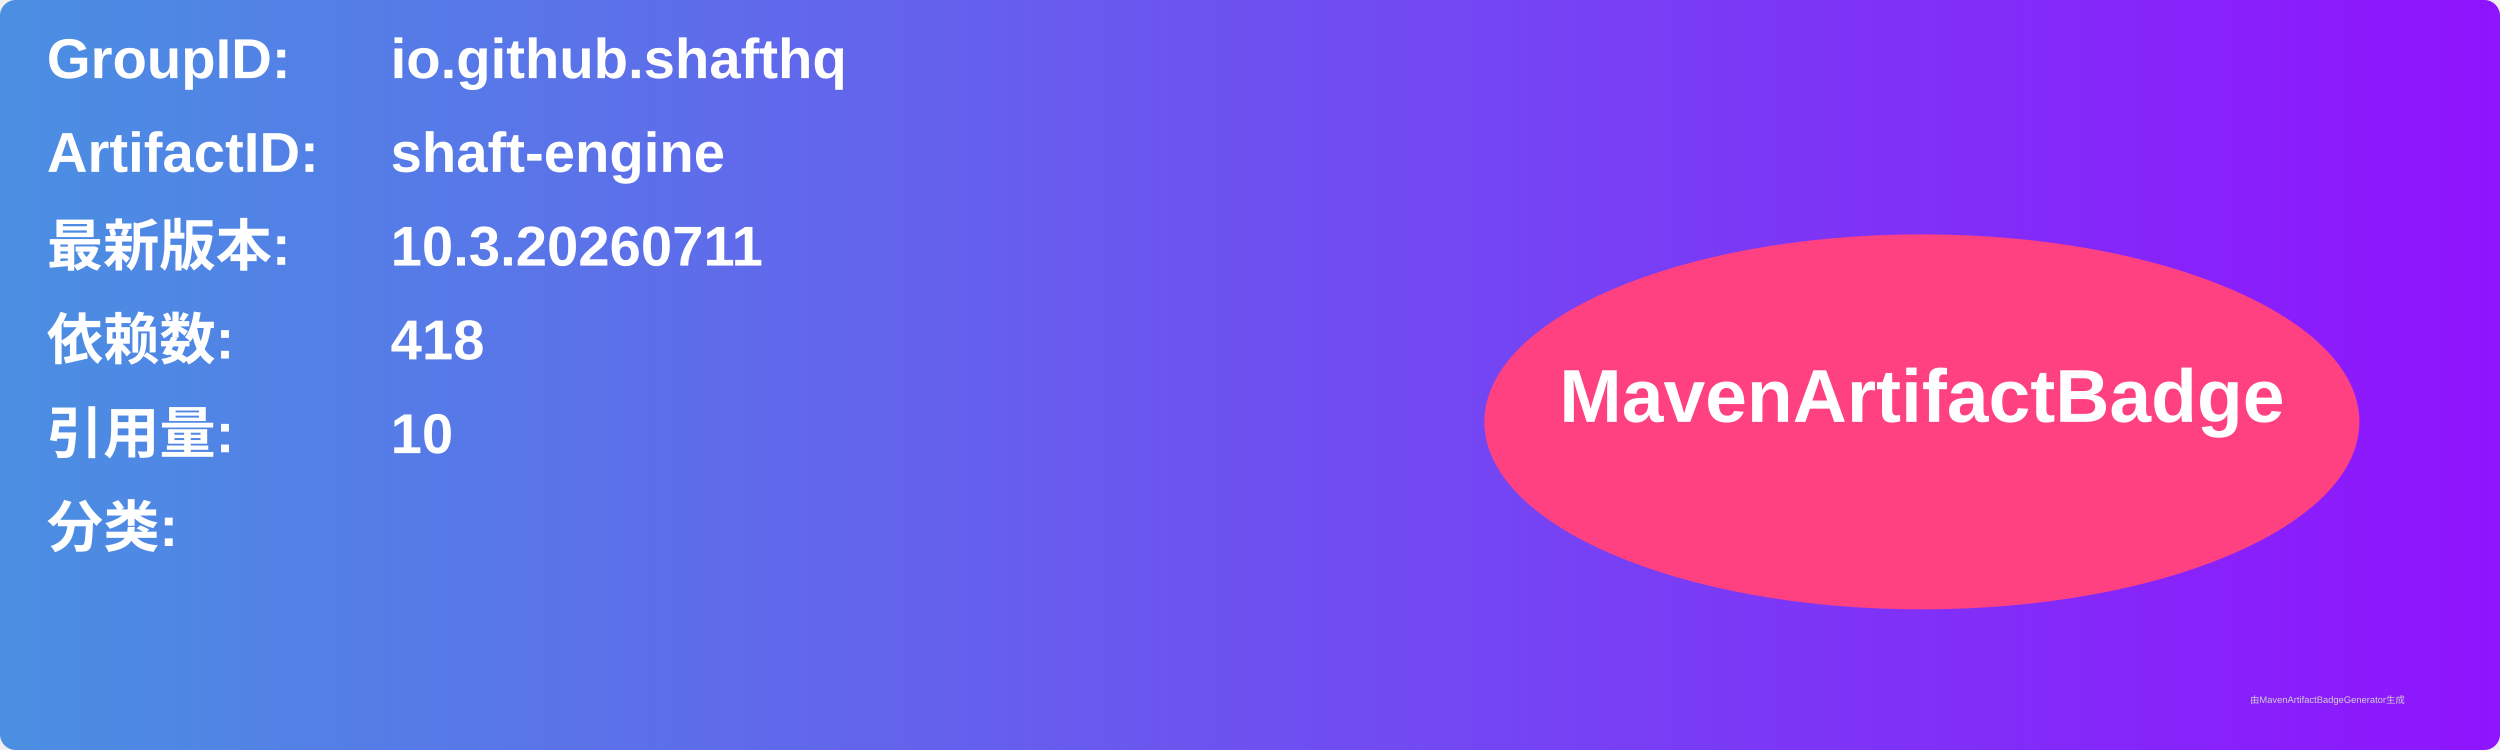
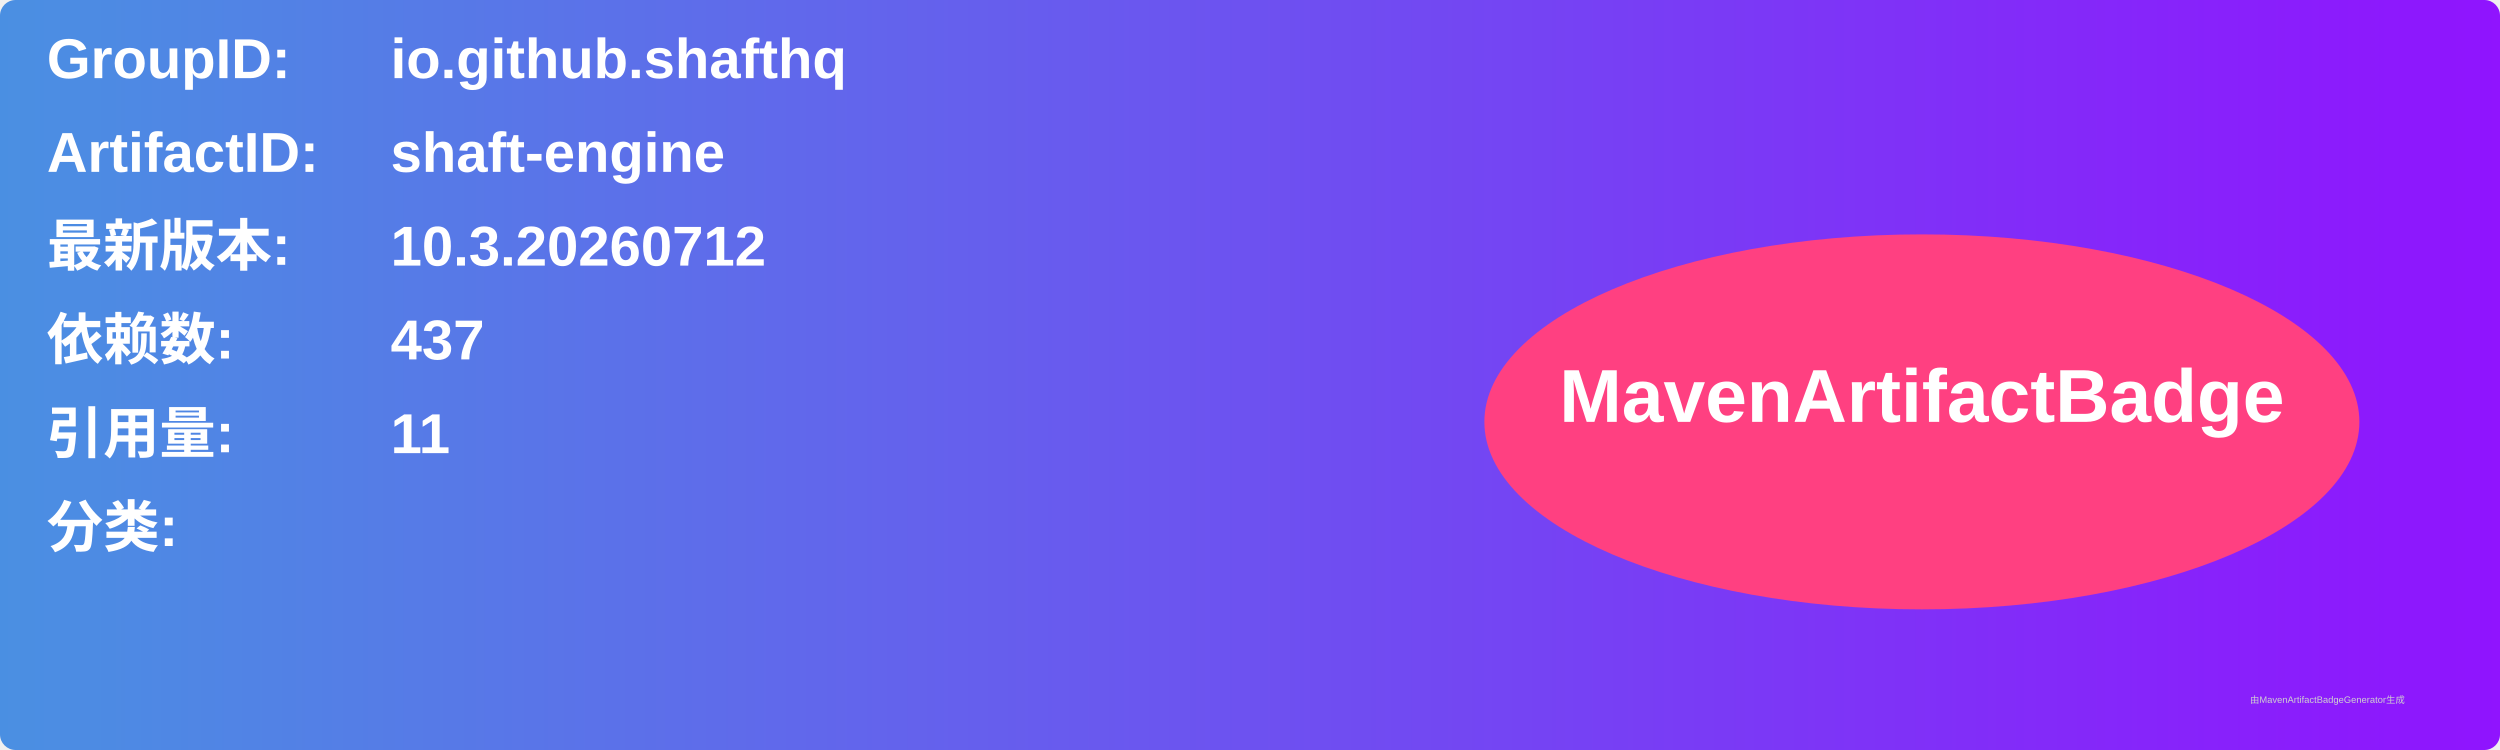
<svg xmlns="http://www.w3.org/2000/svg" width="800" height="240" viewBox="0 0 800 240">
  <linearGradient id="grad" x1="0%" y1="0%" x2="100%" y2="0%">
    <stop offset="0%" stop-color="#4a90e2" />
    <stop offset="100%" stop-color="#9013fe" />
  </linearGradient>
  <rect width="100%" height="100%" rx="5" ry="5" fill="url(#grad)" />
  <g transform="translate(15, 15)">
    <text x="0" y="10" font-family="Arial" font-size="18" fill="white" font-weight="bold" width="260">GroupID:</text>
    <text x="110" y="10" font-family="Arial" font-size="18" fill="white" font-weight="bold" width="460">io.github.shafthq</text>
    <text x="0" y="40" font-family="Arial" font-size="18" fill="white" font-weight="bold" width="260">ArtifactID:</text>
    <text x="110" y="40" font-family="Arial" font-size="18" fill="white" font-weight="bold" width="460">shaft-engine</text>
    <text x="0" y="70" font-family="Arial" font-size="18" fill="white" font-weight="bold">最新版本:</text>
    <text x="110" y="70" font-family="Arial" font-size="18" fill="white" font-weight="bold">
-       <tspan font-weight="bold">10.3.20260711</tspan>
+       <tspan font-weight="bold">10.3.20260712</tspan>
    </text>
    <text x="0" y="100" font-family="Arial" font-size="18" fill="white" font-weight="bold">依赖数: </text>
    <text x="110" y="100" font-family="Arial" font-size="18" fill="white">
-       <tspan font-weight="bold">418</tspan>
+       <tspan font-weight="bold">437</tspan>
    </text>
    <text x="0" y="130" font-family="Arial" font-size="18" fill="white" font-weight="bold">引用量: </text>
    <text x="110" y="130" font-family="Arial" font-size="18" fill="white">
-       <tspan font-weight="bold">10</tspan>
+       <tspan font-weight="bold">11</tspan>
    </text>
    <text x="0" y="160" font-family="Arial" font-size="18" fill="white" font-weight="bold">分类:</text>
    <text x="10" y="190" font-family="Arial" font-size="10" fill="white">
      <tspan font-weight="bold" />
    </text>
    <ellipse cx="600" cy="120" rx="140" ry="60" fill="#ff4081" />
    <text x="600" y="120" text-anchor="middle" font-family="Arial" font-size="24" fill="white" font-weight="bold">MavenArtifactBadge</text>
  </g>
  <text x="720" y="225" font-family="Arial" font-size="3" fill="#d0d0d0">由MavenArtifactBadgeGenerator生成</text>
</svg>
